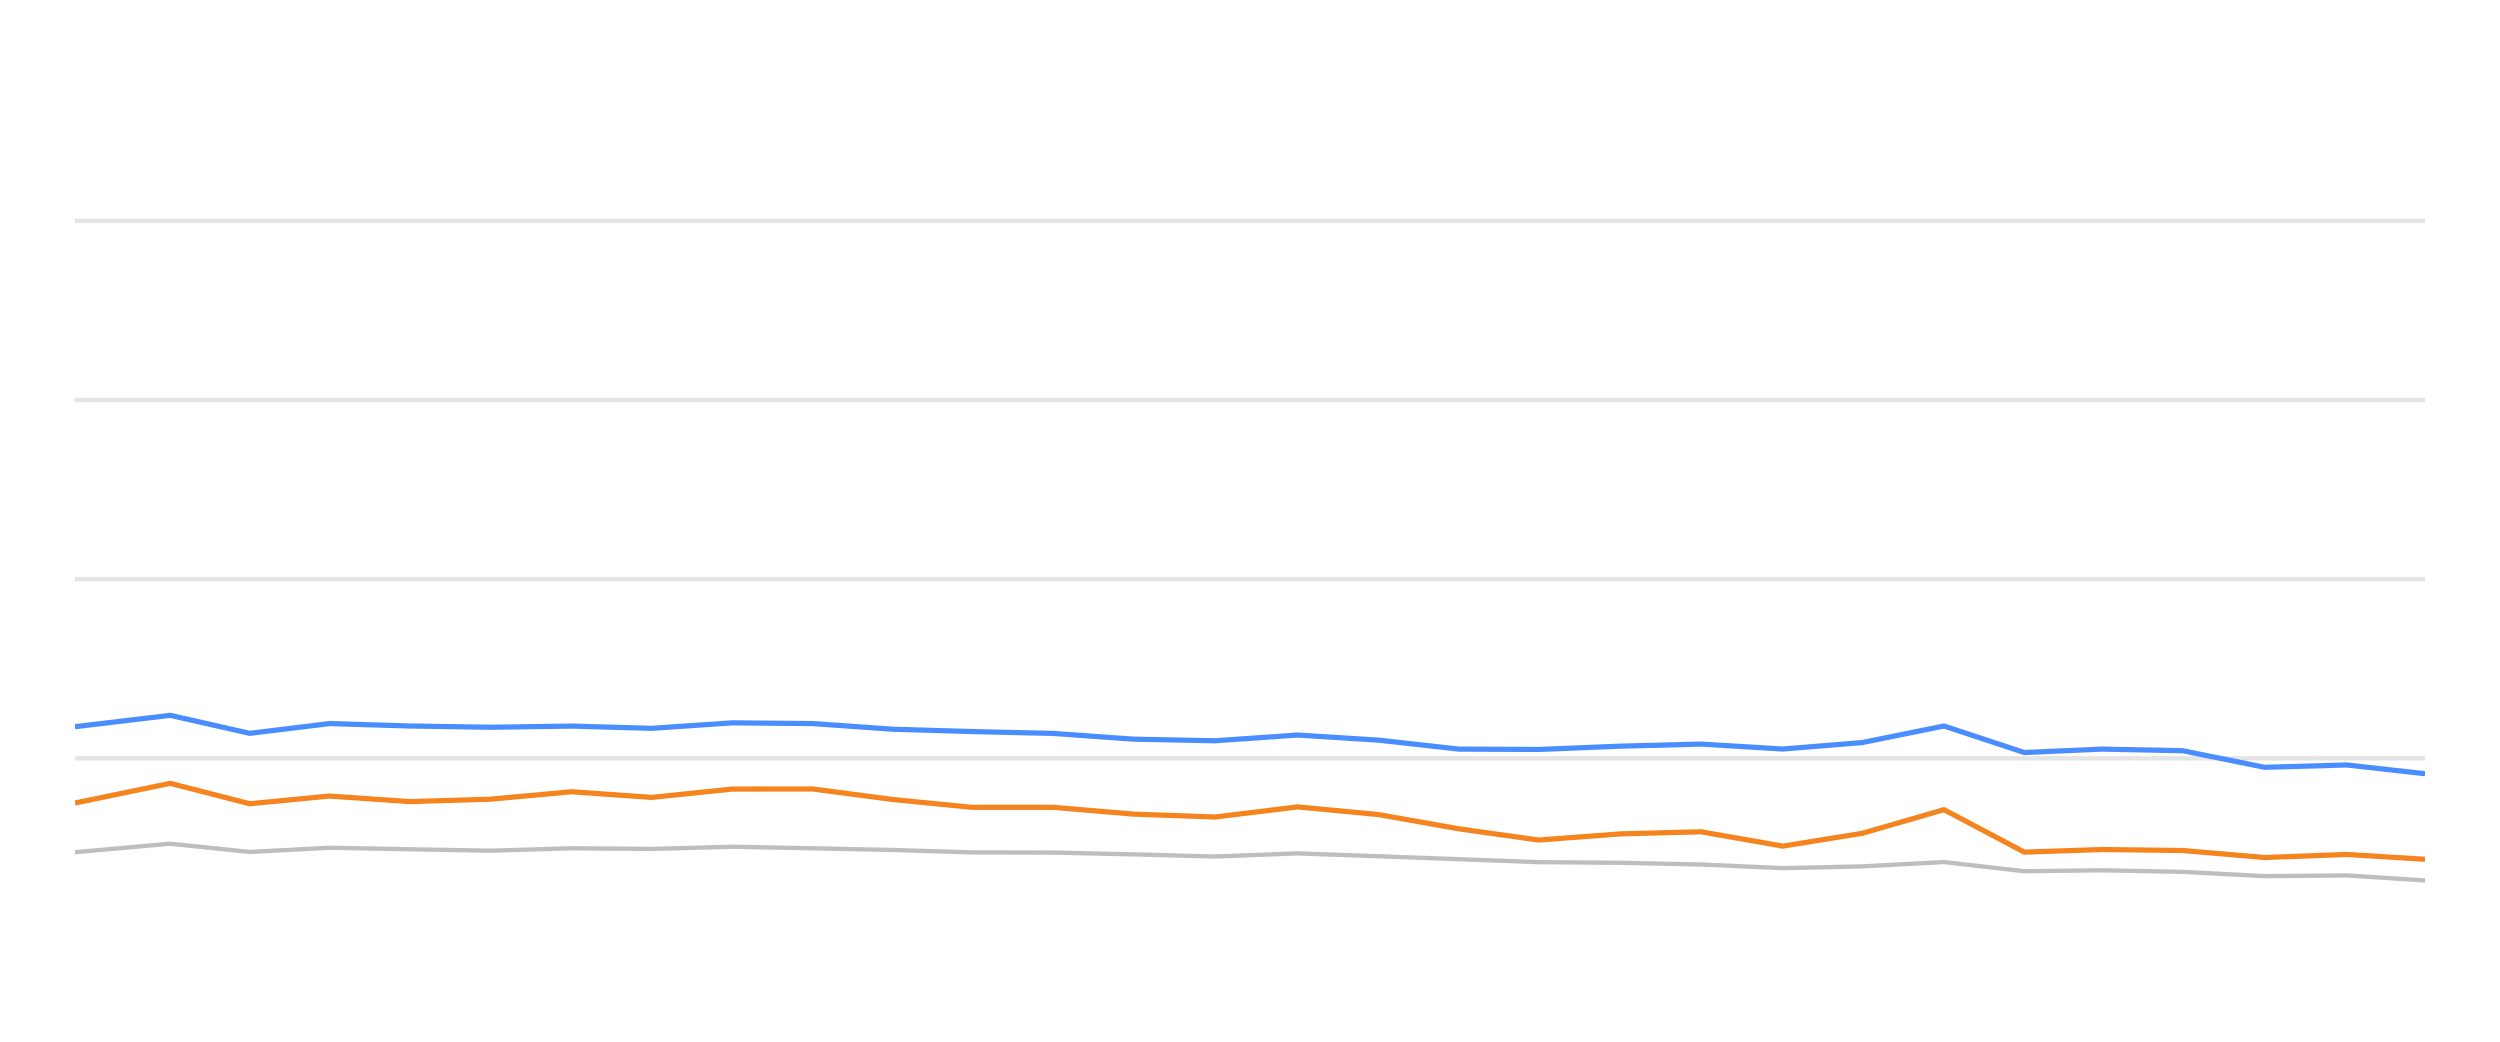
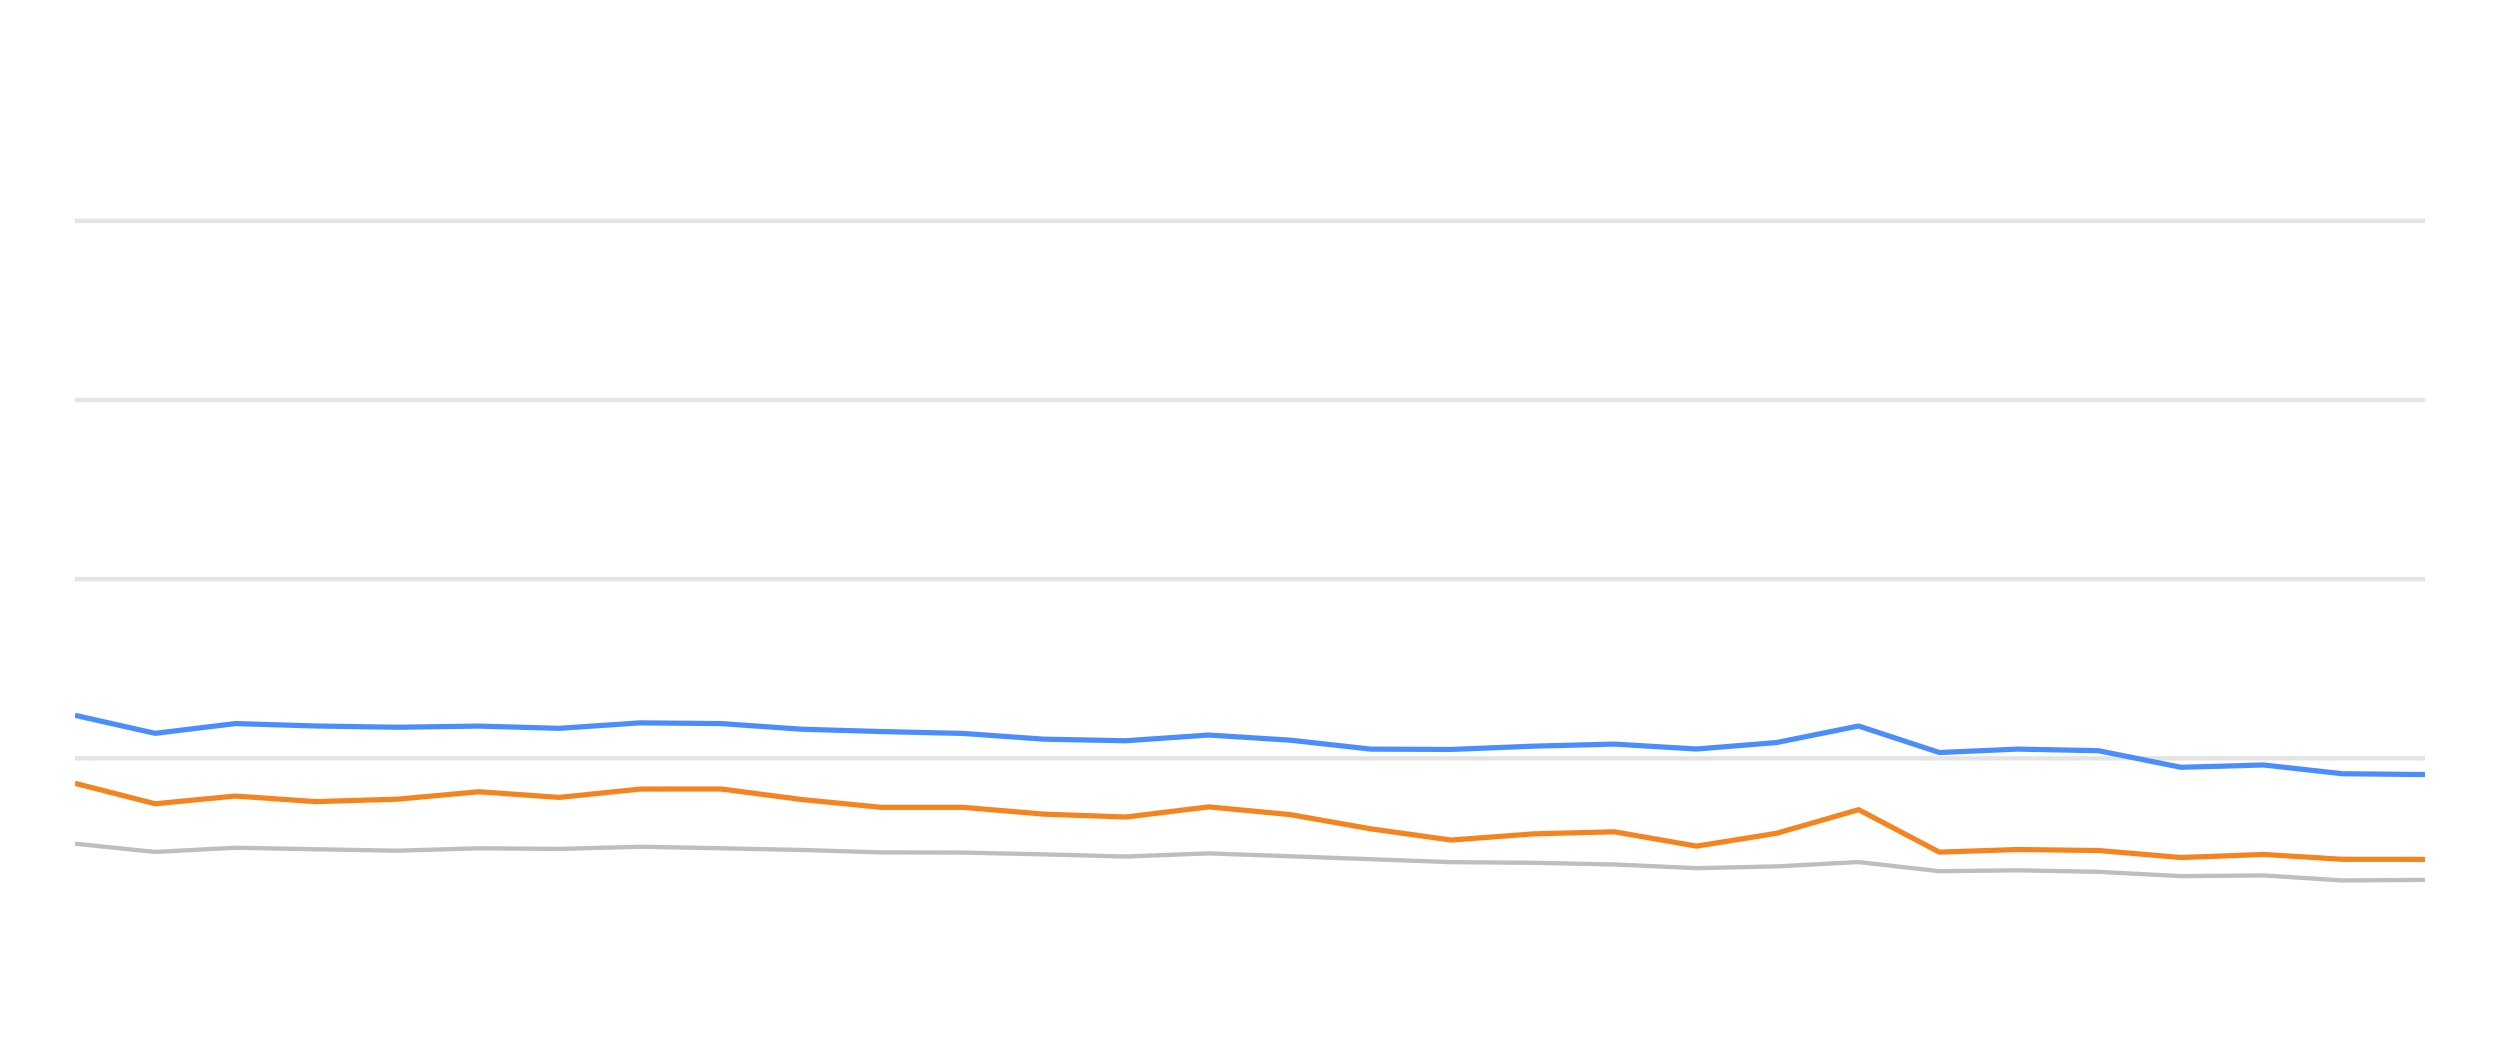
<svg xmlns="http://www.w3.org/2000/svg" width="288pt" height="120pt" viewBox="0 0 288 120" version="1.1">
  <defs>
    <style type="text/css">*{stroke-linejoin: round; stroke-linecap: butt}</style>
  </defs>
  <g id="figure_1">
    <g id="patch_1">
      <path d="M 0 120  L 288 120  L 288 0  L 0 0  L 0 120  z " style="fill: none; opacity: 0" />
    </g>
    <g id="axes_1">
      <g id="patch_2">
        <path d="M 8.64 108  L 279.36 108  L 279.36 4.8  L 8.64 4.8  L 8.64 108  z " style="fill: none" />
      </g>
      <g id="matplotlib.axis_1" />
      <g id="matplotlib.axis_2" />
      <g id="line2d_1">
-         <path d="M 8.64 87.36  L 279.36 87.36  " clip-path="url(#p3fd87b36c8)" style="fill: none; stroke: #b2b2b2; stroke-opacity: 0.35; stroke-width: 0.5; stroke-linecap: square" />
+         <path d="M 8.64 87.36  L 279.36 87.36  " clip-path="url(#p59d895e1f0)" style="fill: none; stroke: #b2b2b2; stroke-opacity: 0.35; stroke-width: 0.5; stroke-linecap: square" />
      </g>
      <g id="line2d_2">
-         <path d="M 8.64 66.72  L 279.36 66.72  " clip-path="url(#p3fd87b36c8)" style="fill: none; stroke: #b2b2b2; stroke-opacity: 0.35; stroke-width: 0.5; stroke-linecap: square" />
+         <path d="M 8.64 66.72  L 279.36 66.72  " clip-path="url(#p59d895e1f0)" style="fill: none; stroke: #b2b2b2; stroke-opacity: 0.35; stroke-width: 0.5; stroke-linecap: square" />
      </g>
      <g id="line2d_3">
-         <path d="M 8.64 46.08  L 279.36 46.08  " clip-path="url(#p3fd87b36c8)" style="fill: none; stroke: #b2b2b2; stroke-opacity: 0.35; stroke-width: 0.5; stroke-linecap: square" />
+         <path d="M 8.64 46.08  L 279.36 46.08  " clip-path="url(#p59d895e1f0)" style="fill: none; stroke: #b2b2b2; stroke-opacity: 0.35; stroke-width: 0.5; stroke-linecap: square" />
      </g>
      <g id="line2d_4">
-         <path d="M 8.64 25.44  L 279.36 25.44  " clip-path="url(#p3fd87b36c8)" style="fill: none; stroke: #b2b2b2; stroke-opacity: 0.35; stroke-width: 0.5; stroke-linecap: square" />
+         <path d="M 8.64 25.44  L 279.36 25.44  " clip-path="url(#p59d895e1f0)" style="fill: none; stroke: #b2b2b2; stroke-opacity: 0.35; stroke-width: 0.5; stroke-linecap: square" />
      </g>
      <g id="line2d_5">
-         <path d="M 8.64 98.175  L 19.597 97.195  L 28.775 98.144  L 37.948 97.659  L 47.201 97.835  L 56.51 98  L 65.835 97.721  L 75.077 97.794  L 84.341 97.546  L 93.612 97.721  L 102.868 97.917  L 111.988 98.196  L 121.347 98.217  L 130.599 98.423  L 139.972 98.671  L 149.486 98.31  L 158.809 98.64  L 168.055 98.98  L 177.244 99.321  L 186.719 99.393  L 195.961 99.589  L 205.376 100.012  L 214.528 99.806  L 223.943 99.311  L 233.199 100.363  L 242.14 100.26  L 251.436 100.435  L 260.874 100.931  L 270.343 100.848  L 279.36 101.426  " clip-path="url(#p3fd87b36c8)" style="fill: none; stroke: #bebebe; stroke-width: 0.5; stroke-linecap: round" />
+         <path d="M 8.64 97.195  L 17.868 98.144  L 27.092 97.659  L 36.395 97.835  L 45.755 98  L 55.131 97.721  L 64.424 97.794  L 73.738 97.546  L 83.06 97.721  L 92.366 97.917  L 101.537 98.196  L 110.947 98.217  L 120.249 98.423  L 129.673 98.671  L 139.239 98.31  L 148.613 98.64  L 157.91 98.98  L 167.149 99.321  L 176.676 99.393  L 185.968 99.589  L 195.435 100.012  L 204.637 99.806  L 214.104 99.311  L 223.41 100.363  L 232.4 100.26  L 241.747 100.435  L 251.236 100.931  L 260.757 100.848  L 269.823 101.426  L 279.36 101.364  " clip-path="url(#p59d895e1f0)" style="fill: none; stroke: #bebebe; stroke-width: 0.5; stroke-linecap: round" />
      </g>
      <g id="line2d_6">
-         <path d="M 8.64 83.717  L 19.597 82.406  L 28.775 84.481  L 37.948 83.356  L 47.201 83.634  L 56.51 83.779  L 65.835 83.645  L 75.077 83.903  L 84.341 83.273  L 93.612 83.356  L 102.868 84.006  L 111.988 84.274  L 121.347 84.491  L 130.599 85.152  L 139.972 85.337  L 149.486 84.677  L 158.809 85.265  L 168.055 86.297  L 177.244 86.338  L 186.719 85.956  L 195.961 85.719  L 205.376 86.287  L 214.528 85.544  L 223.943 83.634  L 233.199 86.689  L 242.14 86.297  L 251.436 86.483  L 260.874 88.392  L 270.343 88.124  L 279.36 89.135  " clip-path="url(#p3fd87b36c8)" style="fill: none; stroke: #4a8dff; stroke-width: 0.6" />
+         <path d="M 8.64 82.406  L 17.868 84.481  L 27.092 83.356  L 36.395 83.634  L 45.755 83.779  L 55.131 83.645  L 64.424 83.903  L 73.738 83.273  L 83.06 83.356  L 92.366 84.006  L 101.537 84.274  L 110.947 84.491  L 120.249 85.152  L 129.673 85.337  L 139.239 84.677  L 148.613 85.265  L 157.91 86.297  L 167.149 86.338  L 176.676 85.956  L 185.968 85.719  L 195.435 86.287  L 204.637 85.544  L 214.104 83.634  L 223.41 86.689  L 232.4 86.297  L 241.747 86.483  L 251.236 88.392  L 260.757 88.124  L 269.823 89.135  L 279.36 89.228  " clip-path="url(#p59d895e1f0)" style="fill: none; stroke: #4a8dff; stroke-width: 0.6" />
      </g>
      <g id="line2d_7">
-         <path d="M 8.64 92.51  L 19.597 90.239  L 28.775 92.592  L 37.948 91.705  L 47.201 92.345  L 56.51 92.066  L 65.835 91.209  L 75.077 91.86  L 84.341 90.9  L 93.612 90.889  L 102.868 92.107  L 111.988 93.005  L 121.347 93.005  L 130.599 93.789  L 139.972 94.12  L 149.486 92.953  L 158.809 93.841  L 168.055 95.482  L 177.244 96.772  L 186.719 96.06  L 195.961 95.822  L 205.376 97.474  L 214.528 95.998  L 223.943 93.273  L 233.199 98.165  L 242.14 97.866  L 251.436 97.979  L 260.874 98.784  L 270.343 98.433  L 279.36 98.991  " clip-path="url(#p3fd87b36c8)" style="fill: none; stroke: #f5841e; stroke-width: 0.6" />
+         <path d="M 8.64 90.239  L 17.868 92.592  L 27.092 91.705  L 36.395 92.345  L 45.755 92.066  L 55.131 91.209  L 64.424 91.86  L 73.738 90.9  L 83.06 90.889  L 92.366 92.107  L 101.537 93.005  L 110.947 93.005  L 120.249 93.789  L 129.673 94.12  L 139.239 92.953  L 148.613 93.841  L 157.91 95.482  L 167.149 96.772  L 176.676 96.06  L 185.968 95.822  L 195.435 97.474  L 204.637 95.998  L 214.104 93.273  L 223.41 98.165  L 232.4 97.866  L 241.747 97.979  L 251.236 98.784  L 260.757 98.433  L 269.823 98.991  L 279.36 99.001  " clip-path="url(#p59d895e1f0)" style="fill: none; stroke: #f5841e; stroke-width: 0.6" />
      </g>
    </g>
  </g>
  <defs>
-     <clipPath id="p3fd87b36c8">
+     <clipPath id="p59d895e1f0">
      <rect x="8.64" y="4.8" width="270.72" height="103.2" />
    </clipPath>
  </defs>
</svg>
